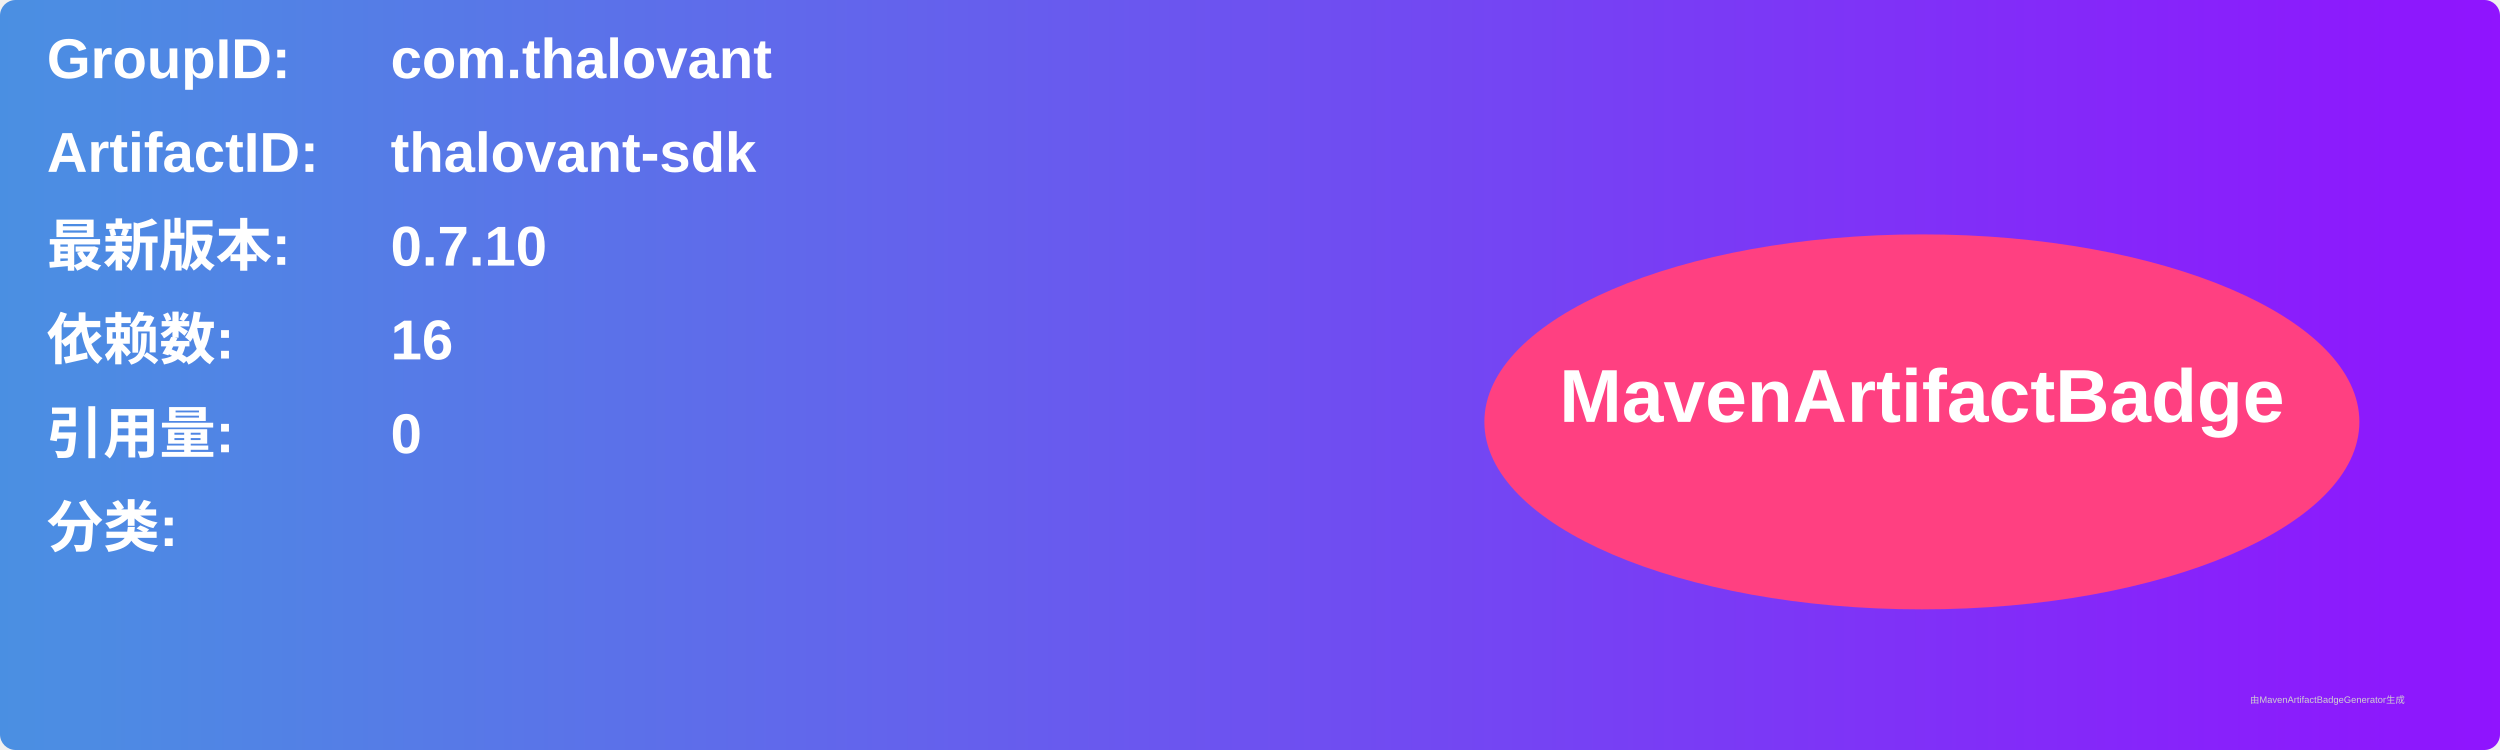
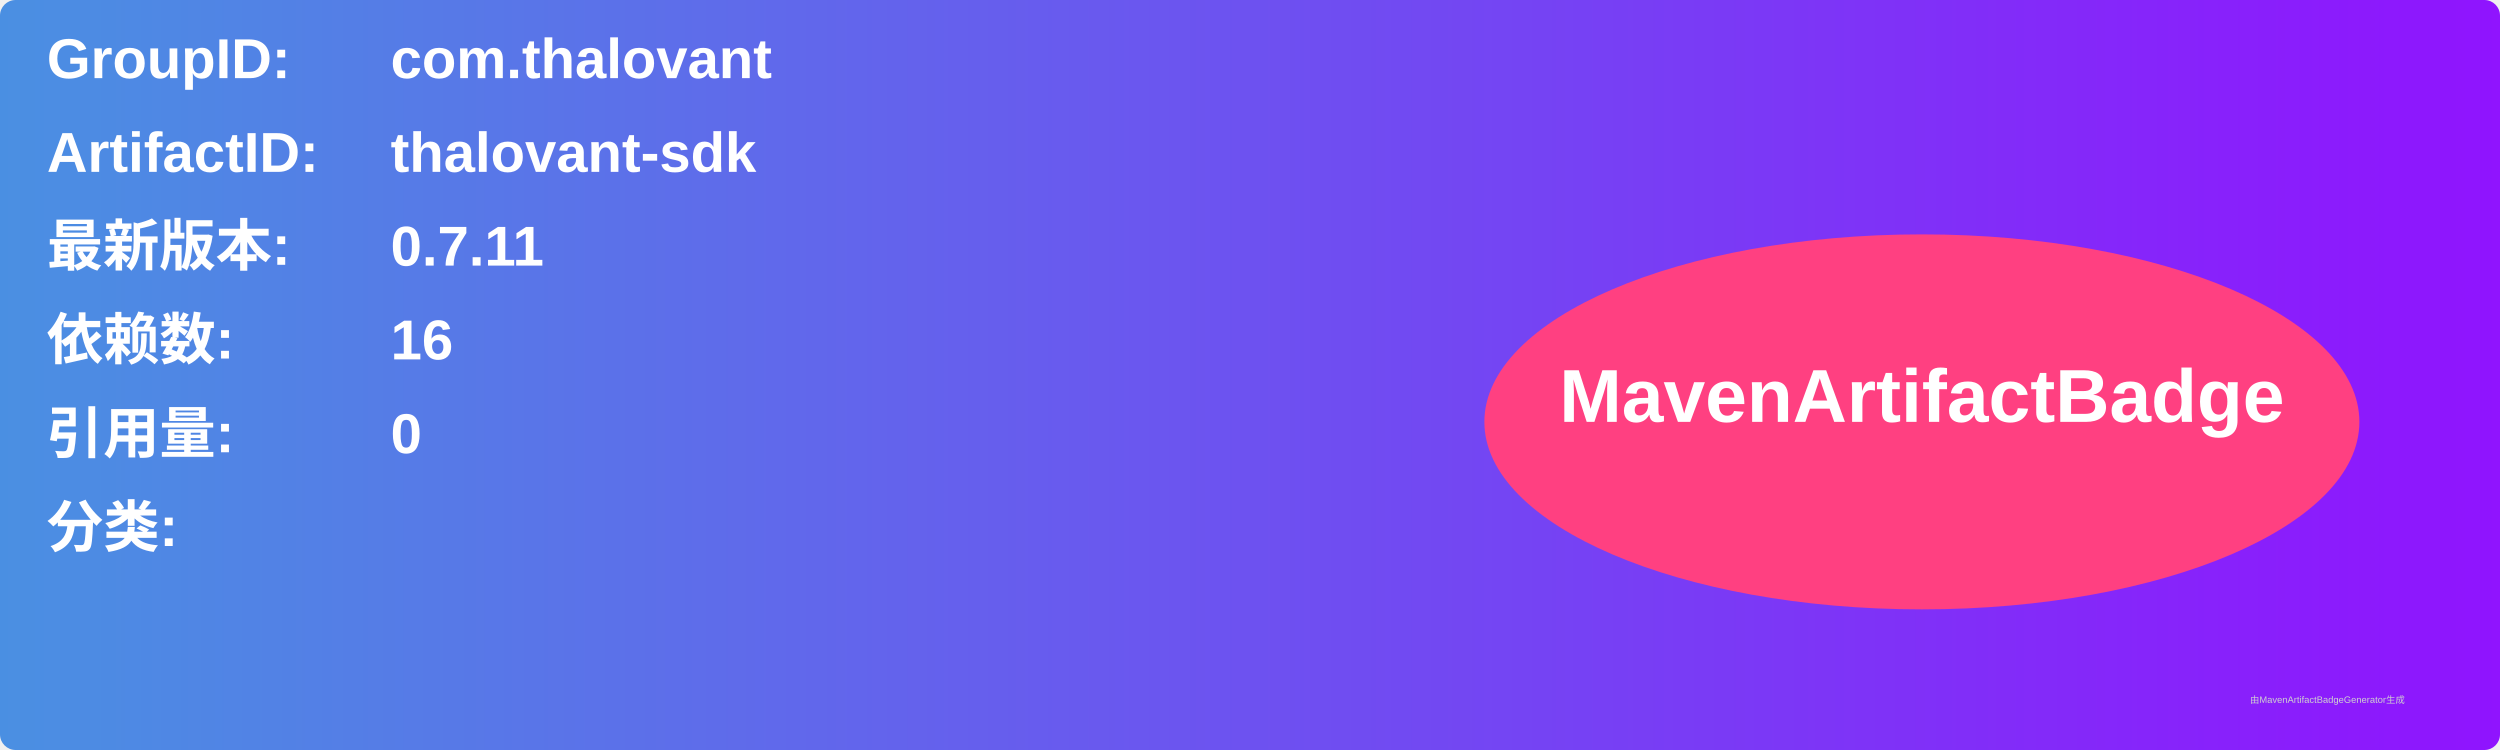
<svg xmlns="http://www.w3.org/2000/svg" width="800" height="240" viewBox="0 0 800 240">
  <linearGradient id="grad" x1="0%" y1="0%" x2="100%" y2="0%">
    <stop offset="0%" stop-color="#4a90e2" />
    <stop offset="100%" stop-color="#9013fe" />
  </linearGradient>
  <rect width="100%" height="100%" rx="5" ry="5" fill="url(#grad)" />
  <g transform="translate(15, 15)">
    <text x="0" y="10" font-family="Arial" font-size="18" fill="white" font-weight="bold" width="260">GroupID:</text>
    <text x="110" y="10" font-family="Arial" font-size="18" fill="white" font-weight="bold" width="460">com.thalovant</text>
    <text x="0" y="40" font-family="Arial" font-size="18" fill="white" font-weight="bold" width="260">ArtifactID:</text>
    <text x="110" y="40" font-family="Arial" font-size="18" fill="white" font-weight="bold" width="460">thalovant-sdk</text>
    <text x="0" y="70" font-family="Arial" font-size="18" fill="white" font-weight="bold">最新版本:</text>
    <text x="110" y="70" font-family="Arial" font-size="18" fill="white" font-weight="bold">
-       <tspan font-weight="bold">0.7.10</tspan>
+       <tspan font-weight="bold">0.7.11</tspan>
    </text>
    <text x="0" y="100" font-family="Arial" font-size="18" fill="white" font-weight="bold">依赖数: </text>
    <text x="110" y="100" font-family="Arial" font-size="18" fill="white">
      <tspan font-weight="bold">16</tspan>
    </text>
    <text x="0" y="130" font-family="Arial" font-size="18" fill="white" font-weight="bold">引用量: </text>
    <text x="110" y="130" font-family="Arial" font-size="18" fill="white">
      <tspan font-weight="bold">0</tspan>
    </text>
    <text x="0" y="160" font-family="Arial" font-size="18" fill="white" font-weight="bold">分类:</text>
    <text x="10" y="190" font-family="Arial" font-size="10" fill="white">
      <tspan font-weight="bold" />
    </text>
    <ellipse cx="600" cy="120" rx="140" ry="60" fill="#ff4081" />
    <text x="600" y="120" text-anchor="middle" font-family="Arial" font-size="24" fill="white" font-weight="bold">MavenArtifactBadge</text>
  </g>
  <text x="720" y="225" font-family="Arial" font-size="3" fill="#d0d0d0">由MavenArtifactBadgeGenerator生成</text>
</svg>
